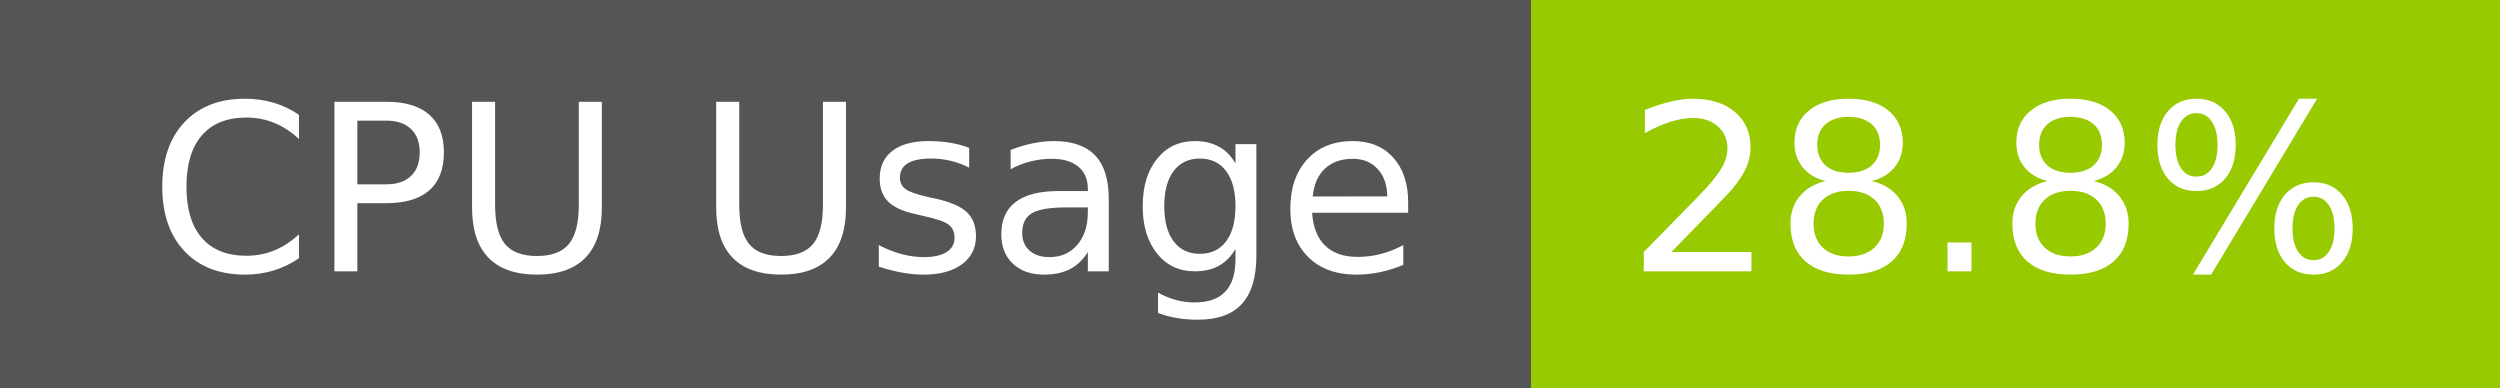
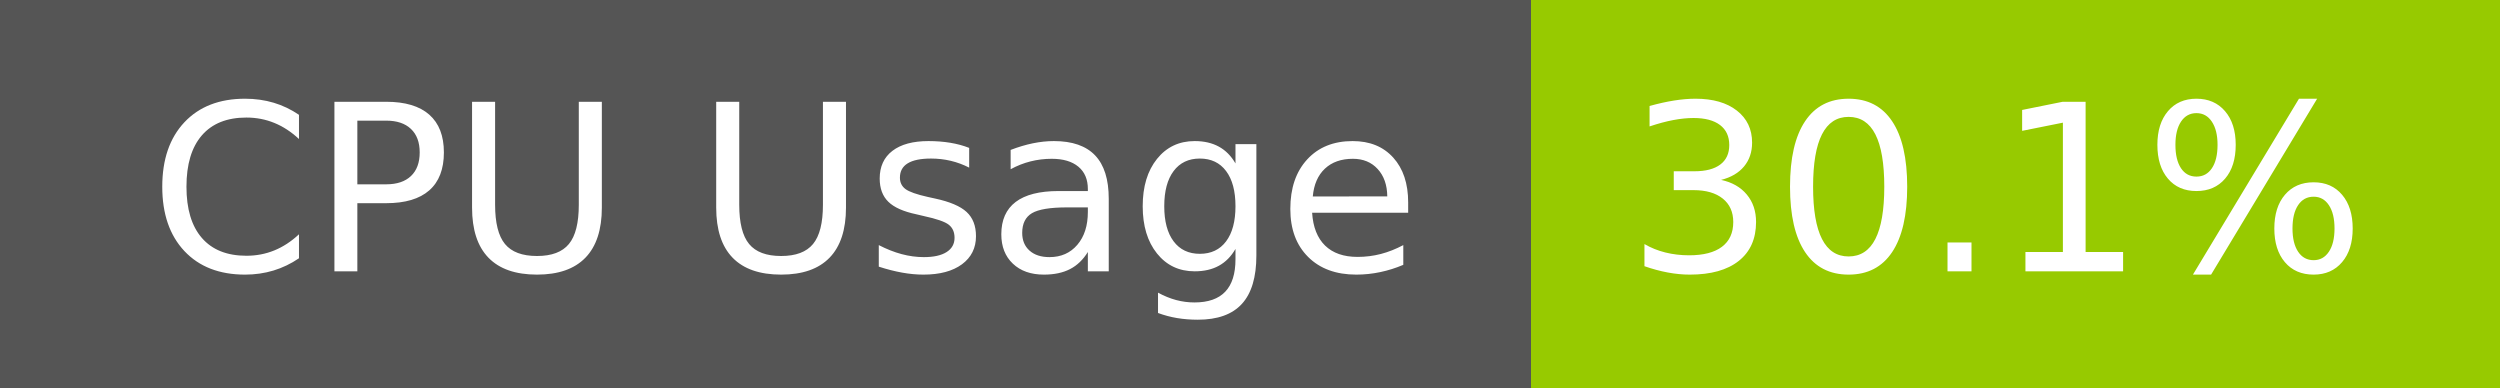
- <svg xmlns="http://www.w3.org/2000/svg" width="129" height="20" role="img" aria-label="CPU Usage: 28.8%">
+ <svg xmlns="http://www.w3.org/2000/svg" width="129" height="20" role="img" aria-label="CPU Usage: 30.1%">
  <g shape-rendering="crispEdges">
    <rect width="79" height="20" fill="#555" />
    <rect x="79" width="50" height="20" fill="#97ca00" />
  </g>
  <g fill="#fff" text-anchor="middle" font-family="Verdana,Geneva,DejaVu Sans,sans-serif" text-rendering="geometricPrecision" font-size="120">
    <text x="405" y="140" transform="scale(.1)" fill="#fff" textLength="665">CPU Usage</text>
-     <text x="1030" y="140" transform="scale(.1)" fill="#fff" textLength="390">28.8%</text>
+     <text x="1030" y="140" transform="scale(.1)" fill="#fff" textLength="390">30.1%</text>
  </g>
</svg>
